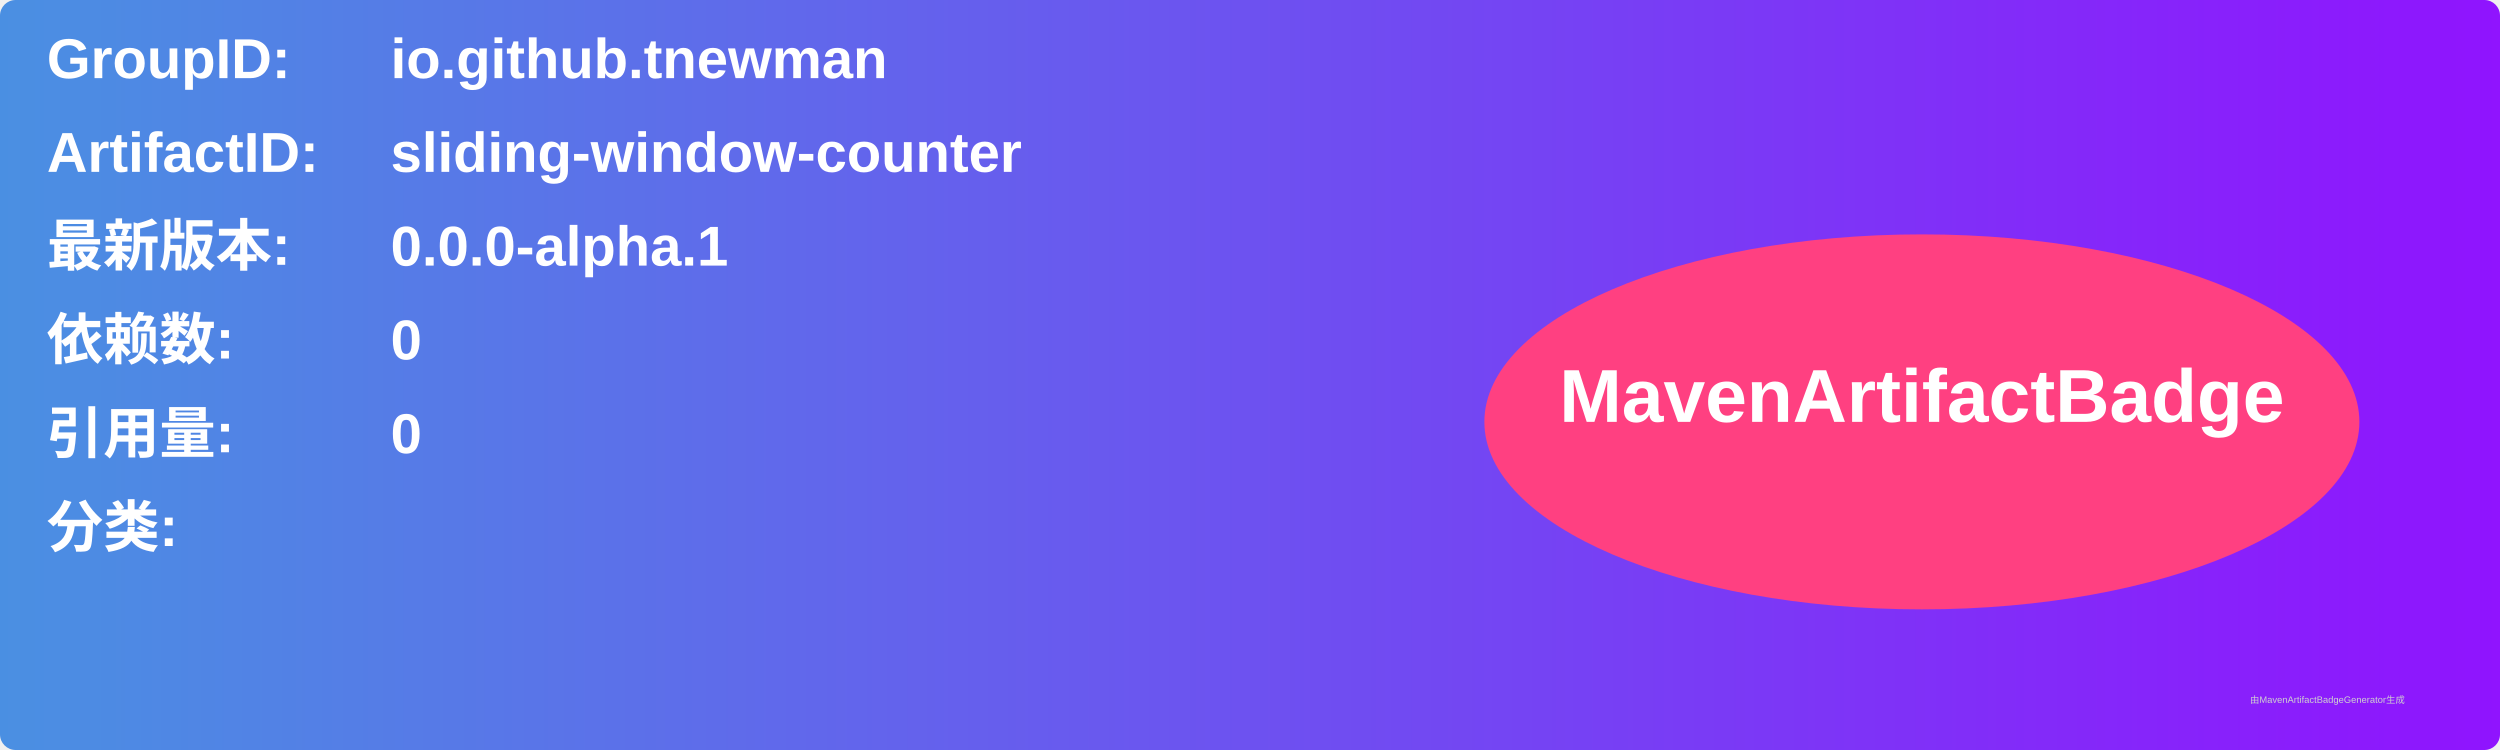
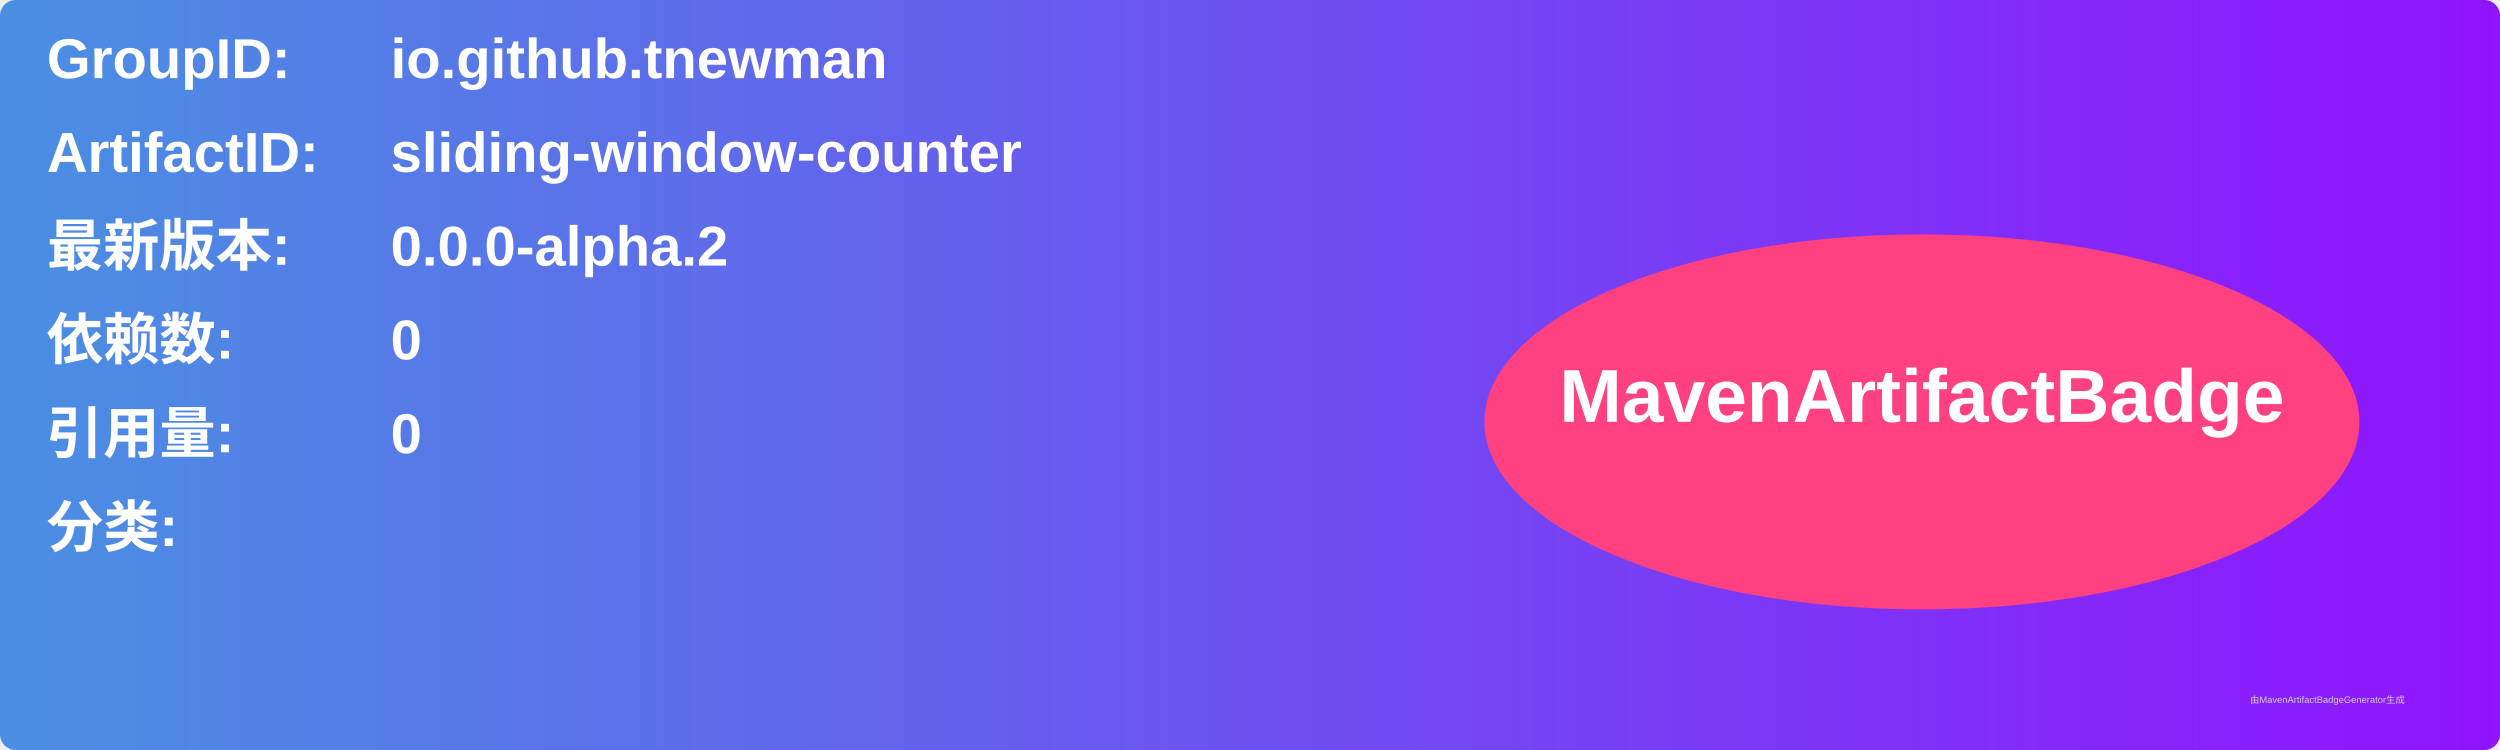
<svg xmlns="http://www.w3.org/2000/svg" width="800" height="240" viewBox="0 0 800 240">
  <linearGradient id="grad" x1="0%" y1="0%" x2="100%" y2="0%">
    <stop offset="0%" stop-color="#4a90e2" />
    <stop offset="100%" stop-color="#9013fe" />
  </linearGradient>
  <rect width="100%" height="100%" rx="5" ry="5" fill="url(#grad)" />
  <g transform="translate(15, 15)">
    <text x="0" y="10" font-family="Arial" font-size="18" fill="white" font-weight="bold" width="260">GroupID:</text>
    <text x="110" y="10" font-family="Arial" font-size="18" fill="white" font-weight="bold" width="460">io.github.tnewman</text>
    <text x="0" y="40" font-family="Arial" font-size="18" fill="white" font-weight="bold" width="260">ArtifactID:</text>
    <text x="110" y="40" font-family="Arial" font-size="18" fill="white" font-weight="bold" width="460">sliding-window-counter</text>
    <text x="0" y="70" font-family="Arial" font-size="18" fill="white" font-weight="bold">最新版本:</text>
    <text x="110" y="70" font-family="Arial" font-size="18" fill="white" font-weight="bold">
-       <tspan font-weight="bold">0.0.0-alpha.1</tspan>
+       <tspan font-weight="bold">0.0.0-alpha.2</tspan>
    </text>
    <text x="0" y="100" font-family="Arial" font-size="18" fill="white" font-weight="bold">依赖数: </text>
    <text x="110" y="100" font-family="Arial" font-size="18" fill="white">
      <tspan font-weight="bold">0</tspan>
    </text>
    <text x="0" y="130" font-family="Arial" font-size="18" fill="white" font-weight="bold">引用量: </text>
    <text x="110" y="130" font-family="Arial" font-size="18" fill="white">
      <tspan font-weight="bold">0</tspan>
    </text>
    <text x="0" y="160" font-family="Arial" font-size="18" fill="white" font-weight="bold">分类:</text>
    <text x="10" y="190" font-family="Arial" font-size="10" fill="white">
      <tspan font-weight="bold" />
    </text>
    <ellipse cx="600" cy="120" rx="140" ry="60" fill="#ff4081" />
    <text x="600" y="120" text-anchor="middle" font-family="Arial" font-size="24" fill="white" font-weight="bold">MavenArtifactBadge</text>
  </g>
  <text x="720" y="225" font-family="Arial" font-size="3" fill="#d0d0d0">由MavenArtifactBadgeGenerator生成</text>
</svg>
